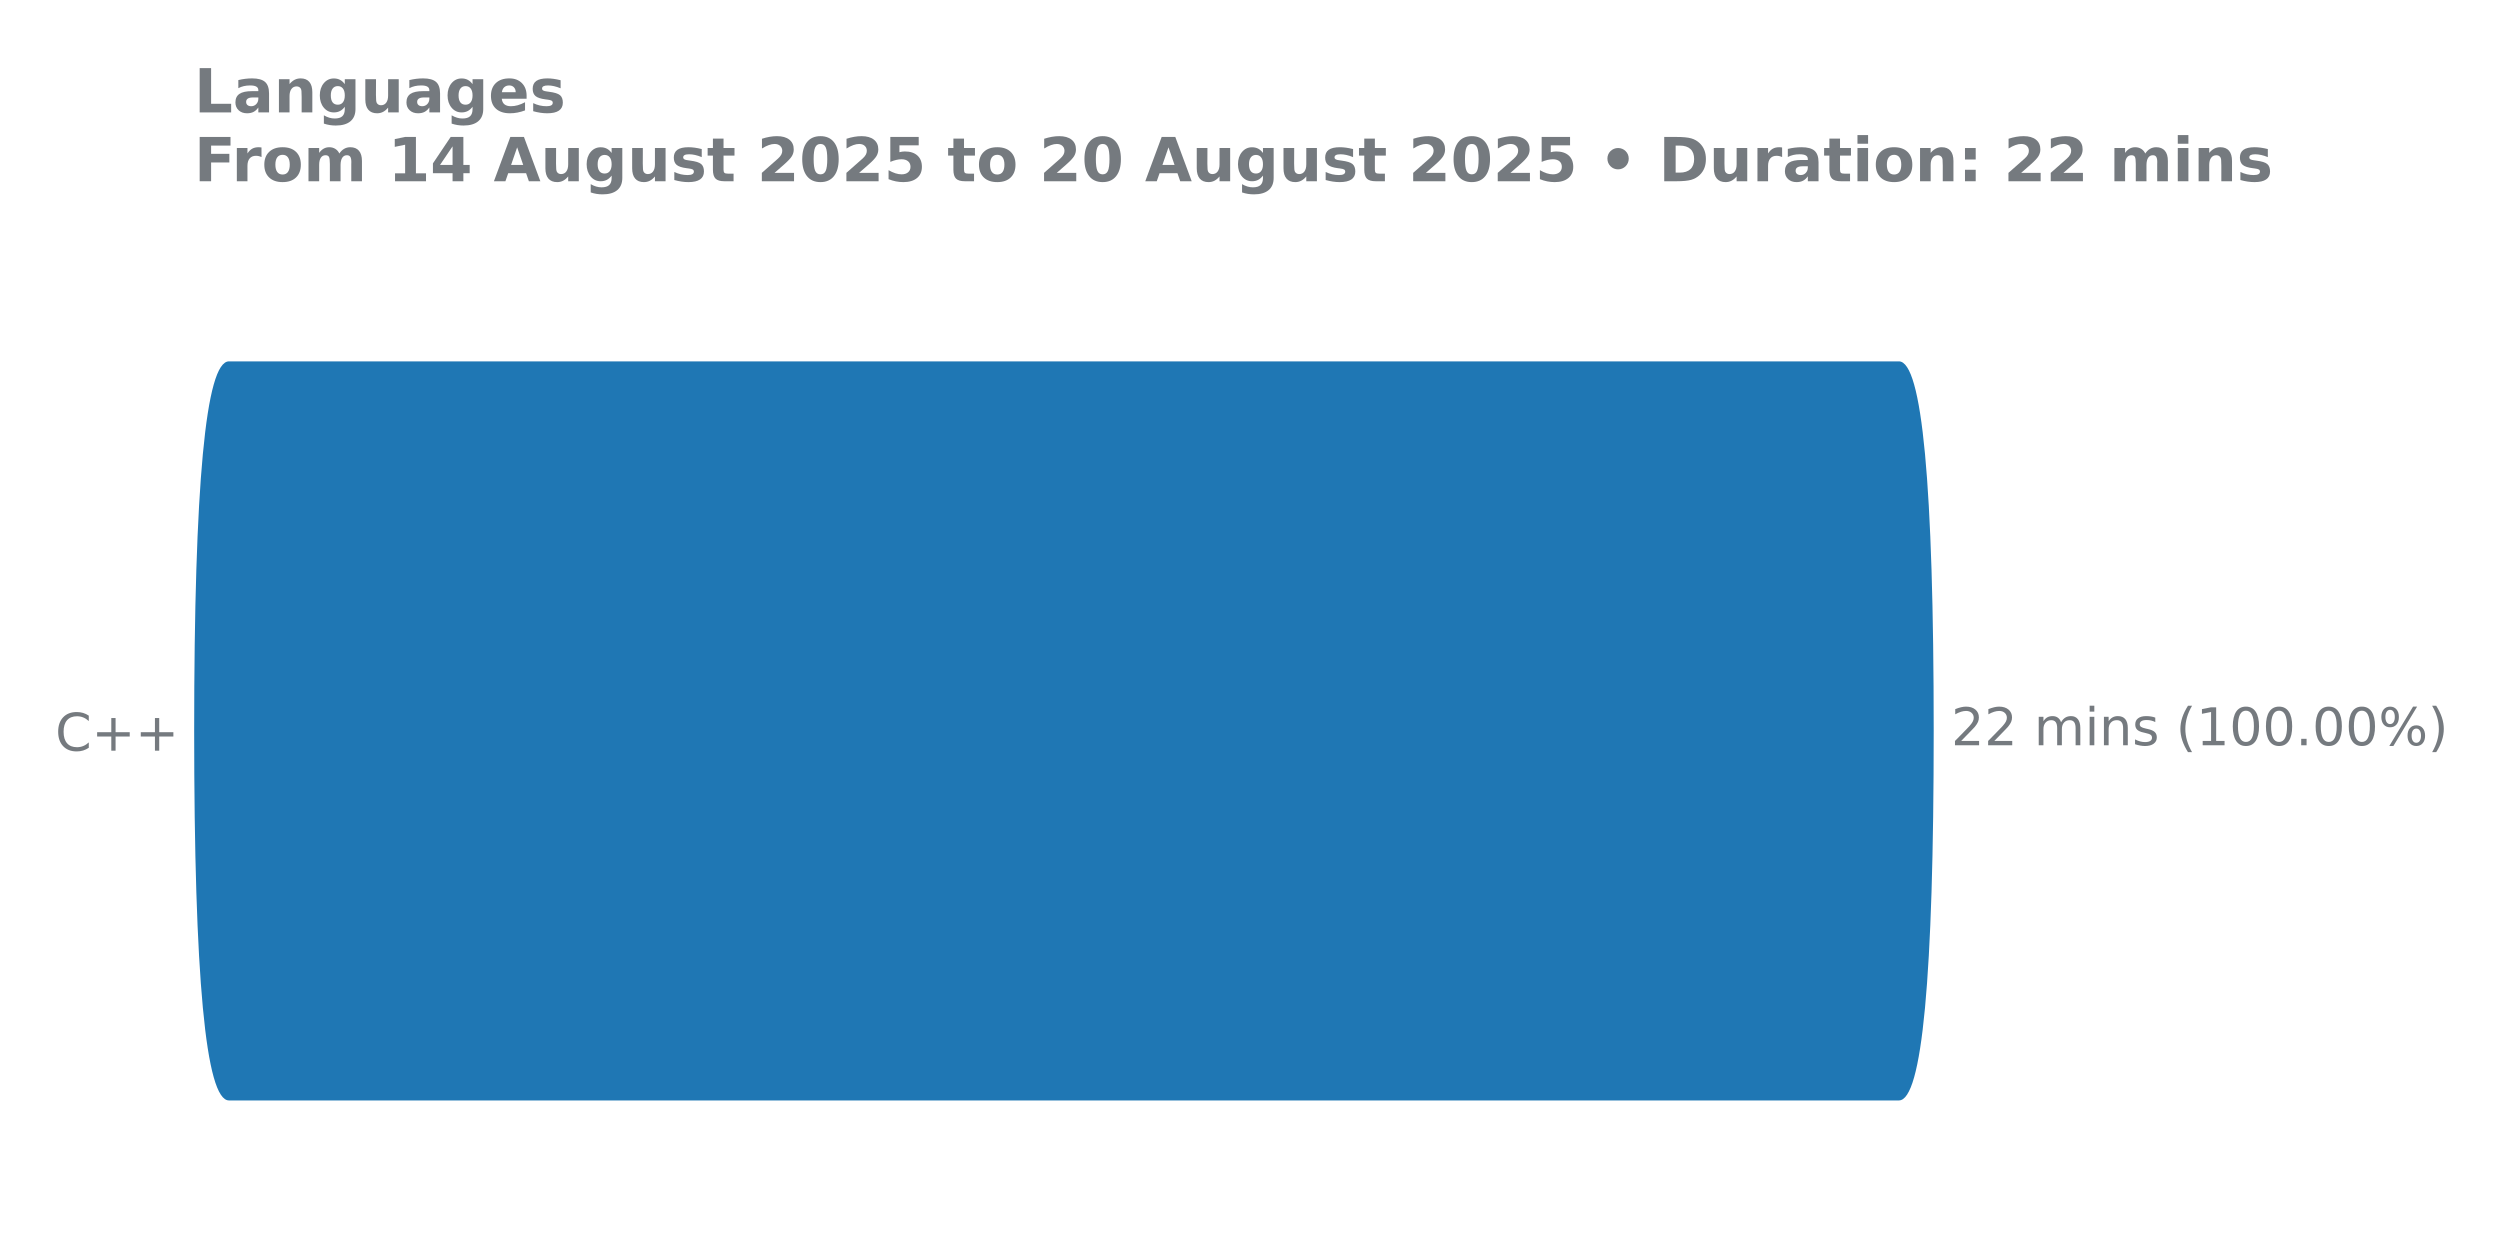
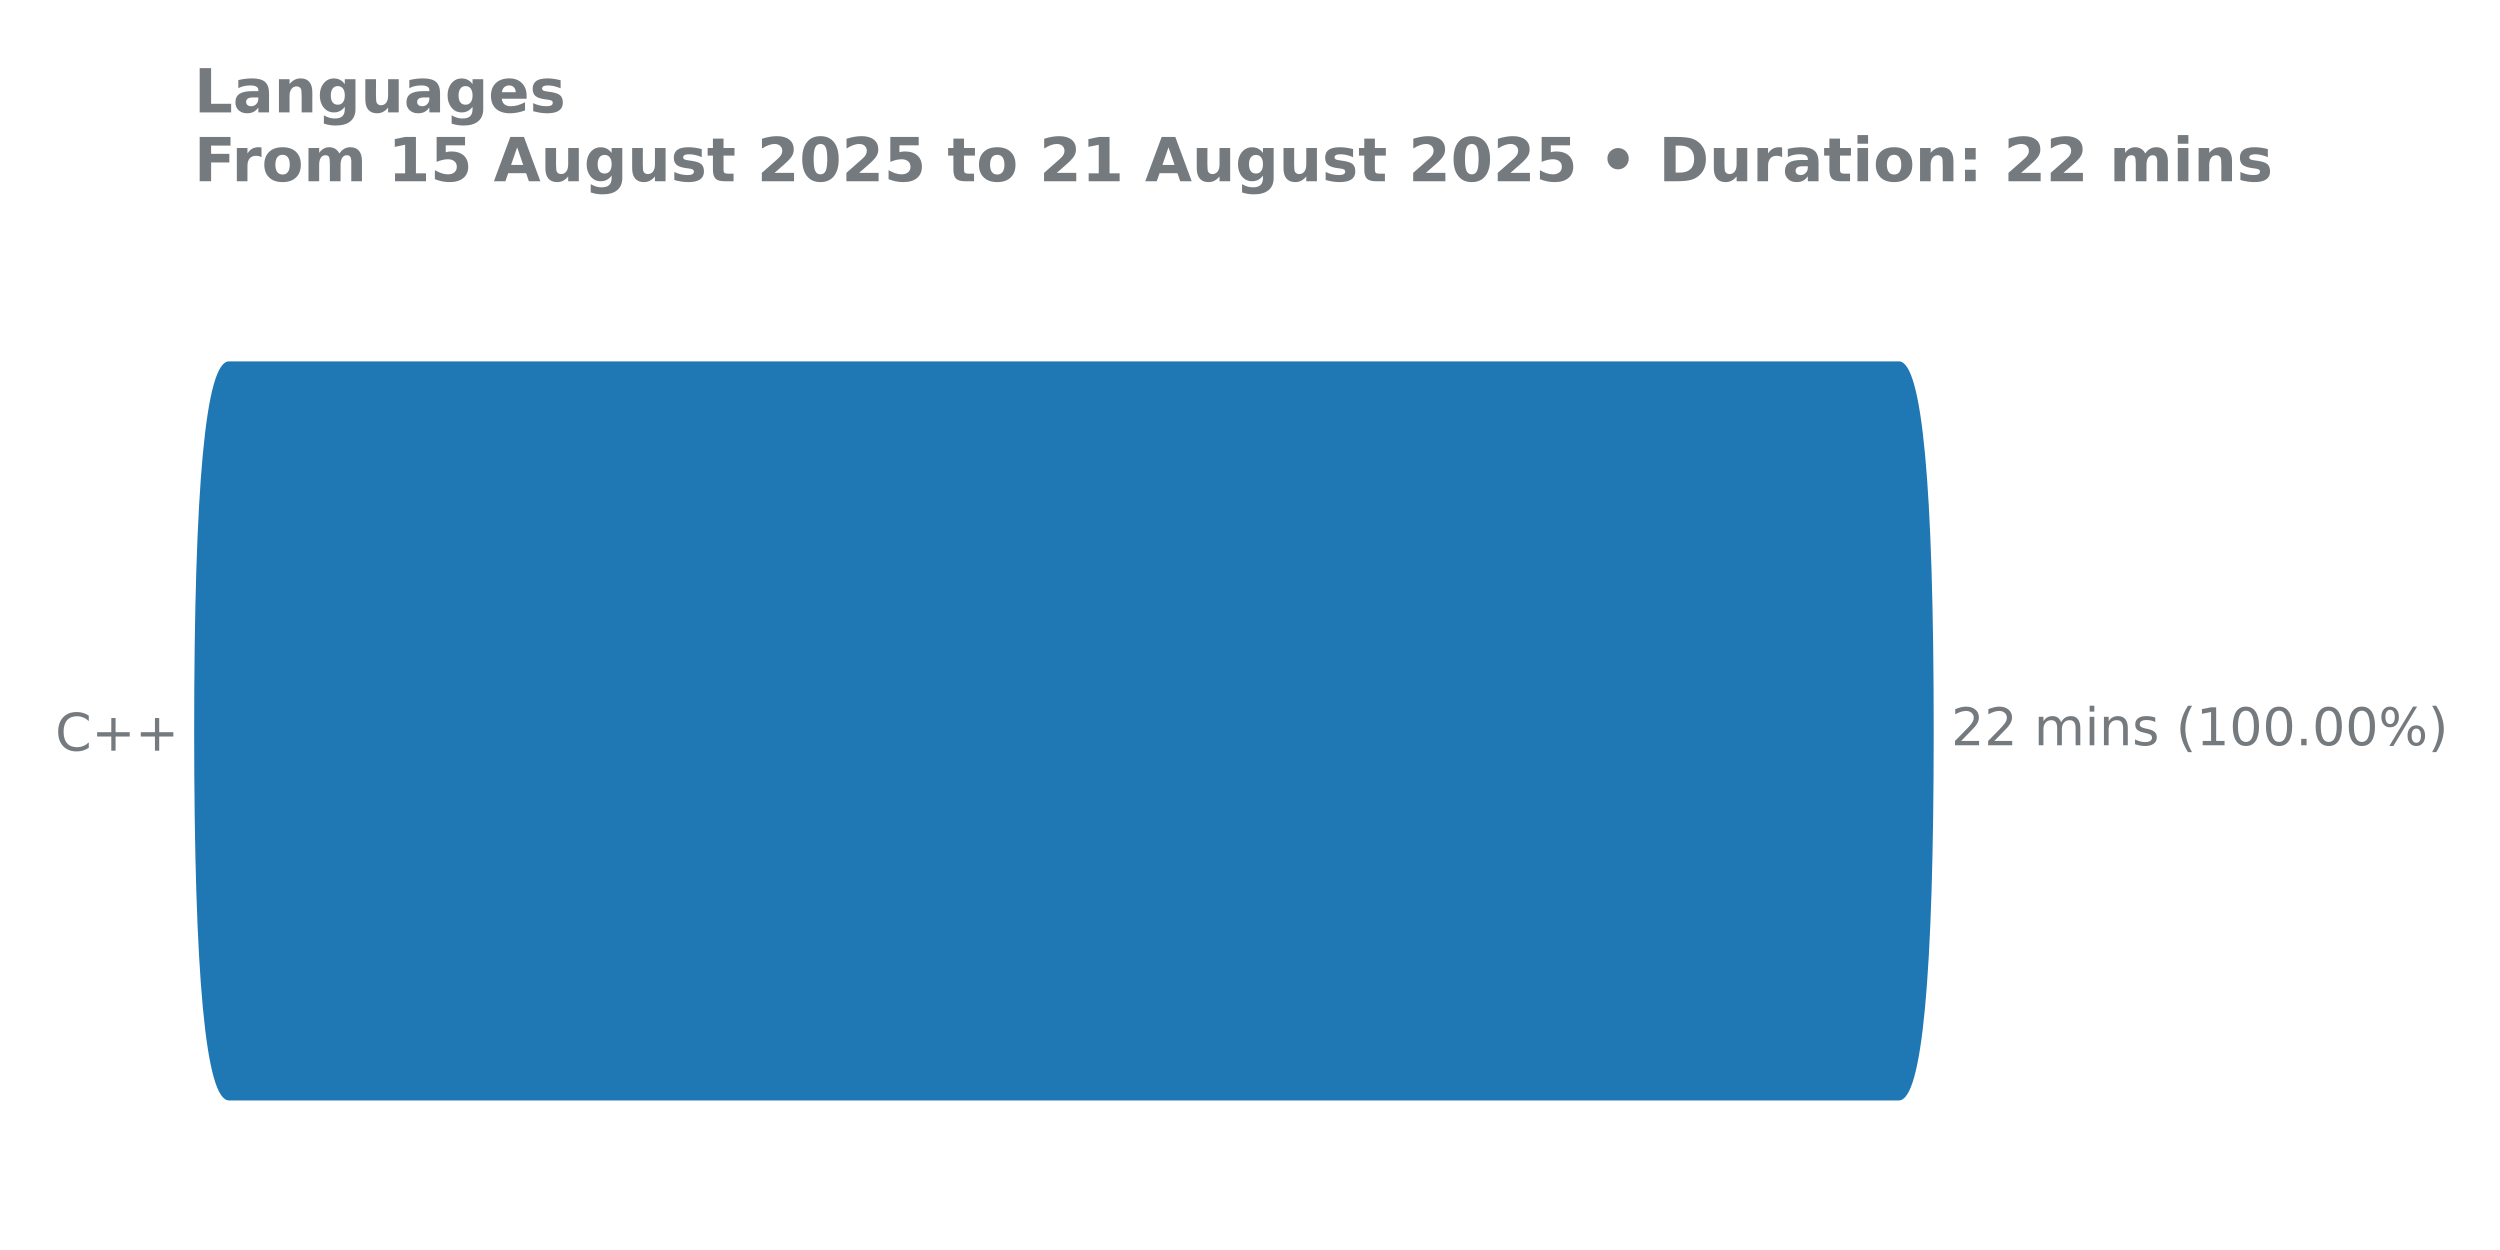
<svg xmlns="http://www.w3.org/2000/svg" xmlns:xlink="http://www.w3.org/1999/xlink" width="576pt" height="288pt" viewBox="0 0 576 288" version="1.1">
  <defs>
    <style type="text/css">*{stroke-linejoin: round; stroke-linecap: butt}</style>
  </defs>
  <g id="figure_1">
    <g id="patch_1">
      <path d="M 0 288  L 576 288  L 576 0  L 0 0  L 0 288  z " style="fill: none" />
    </g>
    <g id="axes_1">
      <g id="patch_2">
        <path d="M 44.72 275.04  L 485.624 275.04  L 485.624 61.76  L 44.72 61.76  L 44.72 275.04  z " style="fill: none" />
      </g>
      <g id="matplotlib.axis_1" />
      <g id="matplotlib.axis_2">
        <g id="ytick_1">
          <g id="text_1">
            <g style="fill: #757a7f" transform="translate(12.72937 172.9591) scale(0.12 -0.12)">
              <defs>
                <path id="DejaVuSans-43" d="M 4122 4306  L 4122 3641  Q 3803 3938 3442 4084  Q 3081 4231 2675 4231  Q 1875 4231 1450 3742  Q 1025 3253 1025 2328  Q 1025 1406 1450 917  Q 1875 428 2675 428  Q 3081 428 3442 575  Q 3803 722 4122 1019  L 4122 359  Q 3791 134 3420 21  Q 3050 -91 2638 -91  Q 1578 -91 968 557  Q 359 1206 359 2328  Q 359 3453 968 4101  Q 1578 4750 2638 4750  Q 3056 4750 3426 4639  Q 3797 4528 4122 4306  z " transform="scale(0.015625)" />
                <path id="DejaVuSans-2b" d="M 2944 4013  L 2944 2272  L 4684 2272  L 4684 1741  L 2944 1741  L 2944 0  L 2419 0  L 2419 1741  L 678 1741  L 678 2272  L 2419 2272  L 2419 4013  L 2944 4013  z " transform="scale(0.015625)" />
              </defs>
              <use xlink:href="#DejaVuSans-43" />
              <use xlink:href="#DejaVuSans-2b" transform="translate(69.82422 0)" />
              <use xlink:href="#DejaVuSans-2b" transform="translate(153.6133 0)" />
            </g>
          </g>
        </g>
      </g>
      <g id="patch_3">
-         <path d="M 52.752 83.259  L 437.509 83.259  Q 445.525 83.259 445.525 168.571  L 445.525 168.229  Q 445.525 253.541 437.509 253.541  L 52.752 253.541  Q 44.736 253.541 44.736 168.229  L 44.736 168.571  Q 44.736 83.259 52.752 83.259  z " clip-path="url(#p16b80ebb99)" style="fill: #1f77b4" />
+         <path d="M 52.752 83.259  L 437.509 83.259  Q 445.525 83.259 445.525 168.571  L 445.525 168.229  Q 445.525 253.541 437.509 253.541  L 52.752 253.541  Q 44.736 253.541 44.736 168.229  L 44.736 168.571  Q 44.736 83.259 52.752 83.259  z " clip-path="url(#pd86011d9f7)" style="fill: #1f77b4" />
      </g>
      <g id="line2d_1">
-         <path clip-path="url(#p16b80ebb99)" style="fill: none; stroke: #424242; stroke-width: 2.25; stroke-linecap: round" />
+         <path clip-path="url(#pd86011d9f7)" style="fill: none; stroke: #424242; stroke-width: 2.25; stroke-linecap: round" />
      </g>
      <g id="text_2">
        <g style="fill: #757a7f" transform="translate(449.5497 171.7113) scale(0.12 -0.12)">
          <defs>
            <path id="DejaVuSans-32" d="M 1228 531  L 3431 531  L 3431 0  L 469 0  L 469 531  Q 828 903 1448 1529  Q 2069 2156 2228 2338  Q 2531 2678 2651 2914  Q 2772 3150 2772 3378  Q 2772 3750 2511 3984  Q 2250 4219 1831 4219  Q 1534 4219 1204 4116  Q 875 4013 500 3803  L 500 4441  Q 881 4594 1212 4672  Q 1544 4750 1819 4750  Q 2544 4750 2975 4387  Q 3406 4025 3406 3419  Q 3406 3131 3298 2873  Q 3191 2616 2906 2266  Q 2828 2175 2409 1742  Q 1991 1309 1228 531  z " transform="scale(0.015625)" />
            <path id="DejaVuSans-20" transform="scale(0.015625)" />
            <path id="DejaVuSans-6d" d="M 3328 2828  Q 3544 3216 3844 3400  Q 4144 3584 4550 3584  Q 5097 3584 5394 3201  Q 5691 2819 5691 2113  L 5691 0  L 5113 0  L 5113 2094  Q 5113 2597 4934 2840  Q 4756 3084 4391 3084  Q 3944 3084 3684 2787  Q 3425 2491 3425 1978  L 3425 0  L 2847 0  L 2847 2094  Q 2847 2600 2669 2842  Q 2491 3084 2119 3084  Q 1678 3084 1418 2786  Q 1159 2488 1159 1978  L 1159 0  L 581 0  L 581 3500  L 1159 3500  L 1159 2956  Q 1356 3278 1631 3431  Q 1906 3584 2284 3584  Q 2666 3584 2933 3390  Q 3200 3197 3328 2828  z " transform="scale(0.015625)" />
            <path id="DejaVuSans-69" d="M 603 3500  L 1178 3500  L 1178 0  L 603 0  L 603 3500  z M 603 4863  L 1178 4863  L 1178 4134  L 603 4134  L 603 4863  z " transform="scale(0.015625)" />
            <path id="DejaVuSans-6e" d="M 3513 2113  L 3513 0  L 2938 0  L 2938 2094  Q 2938 2591 2744 2837  Q 2550 3084 2163 3084  Q 1697 3084 1428 2787  Q 1159 2491 1159 1978  L 1159 0  L 581 0  L 581 3500  L 1159 3500  L 1159 2956  Q 1366 3272 1645 3428  Q 1925 3584 2291 3584  Q 2894 3584 3203 3211  Q 3513 2838 3513 2113  z " transform="scale(0.015625)" />
            <path id="DejaVuSans-73" d="M 2834 3397  L 2834 2853  Q 2591 2978 2328 3040  Q 2066 3103 1784 3103  Q 1356 3103 1142 2972  Q 928 2841 928 2578  Q 928 2378 1081 2264  Q 1234 2150 1697 2047  L 1894 2003  Q 2506 1872 2764 1633  Q 3022 1394 3022 966  Q 3022 478 2636 193  Q 2250 -91 1575 -91  Q 1294 -91 989 -36  Q 684 19 347 128  L 347 722  Q 666 556 975 473  Q 1284 391 1588 391  Q 1994 391 2212 530  Q 2431 669 2431 922  Q 2431 1156 2273 1281  Q 2116 1406 1581 1522  L 1381 1569  Q 847 1681 609 1914  Q 372 2147 372 2553  Q 372 3047 722 3315  Q 1072 3584 1716 3584  Q 2034 3584 2315 3537  Q 2597 3491 2834 3397  z " transform="scale(0.015625)" />
            <path id="DejaVuSans-28" d="M 1984 4856  Q 1566 4138 1362 3434  Q 1159 2731 1159 2009  Q 1159 1288 1364 580  Q 1569 -128 1984 -844  L 1484 -844  Q 1016 -109 783 600  Q 550 1309 550 2009  Q 550 2706 781 3412  Q 1013 4119 1484 4856  L 1984 4856  z " transform="scale(0.015625)" />
            <path id="DejaVuSans-31" d="M 794 531  L 1825 531  L 1825 4091  L 703 3866  L 703 4441  L 1819 4666  L 2450 4666  L 2450 531  L 3481 531  L 3481 0  L 794 0  L 794 531  z " transform="scale(0.015625)" />
            <path id="DejaVuSans-30" d="M 2034 4250  Q 1547 4250 1301 3770  Q 1056 3291 1056 2328  Q 1056 1369 1301 889  Q 1547 409 2034 409  Q 2525 409 2770 889  Q 3016 1369 3016 2328  Q 3016 3291 2770 3770  Q 2525 4250 2034 4250  z M 2034 4750  Q 2819 4750 3233 4129  Q 3647 3509 3647 2328  Q 3647 1150 3233 529  Q 2819 -91 2034 -91  Q 1250 -91 836 529  Q 422 1150 422 2328  Q 422 3509 836 4129  Q 1250 4750 2034 4750  z " transform="scale(0.015625)" />
            <path id="DejaVuSans-2e" d="M 684 794  L 1344 794  L 1344 0  L 684 0  L 684 794  z " transform="scale(0.015625)" />
            <path id="DejaVuSans-25" d="M 4653 2053  Q 4381 2053 4226 1822  Q 4072 1591 4072 1178  Q 4072 772 4226 539  Q 4381 306 4653 306  Q 4919 306 5073 539  Q 5228 772 5228 1178  Q 5228 1588 5073 1820  Q 4919 2053 4653 2053  z M 4653 2450  Q 5147 2450 5437 2106  Q 5728 1763 5728 1178  Q 5728 594 5436 251  Q 5144 -91 4653 -91  Q 4153 -91 3862 251  Q 3572 594 3572 1178  Q 3572 1766 3864 2108  Q 4156 2450 4653 2450  z M 1428 4353  Q 1159 4353 1004 4120  Q 850 3888 850 3481  Q 850 3069 1003 2837  Q 1156 2606 1428 2606  Q 1700 2606 1854 2837  Q 2009 3069 2009 3481  Q 2009 3884 1853 4118  Q 1697 4353 1428 4353  z M 4250 4750  L 4750 4750  L 1831 -91  L 1331 -91  L 4250 4750  z M 1428 4750  Q 1922 4750 2215 4408  Q 2509 4066 2509 3481  Q 2509 2891 2217 2550  Q 1925 2209 1428 2209  Q 931 2209 642 2551  Q 353 2894 353 3481  Q 353 4063 643 4406  Q 934 4750 1428 4750  z " transform="scale(0.015625)" />
            <path id="DejaVuSans-29" d="M 513 4856  L 1013 4856  Q 1481 4119 1714 3412  Q 1947 2706 1947 2009  Q 1947 1309 1714 600  Q 1481 -109 1013 -844  L 513 -844  Q 928 -128 1133 580  Q 1338 1288 1338 2009  Q 1338 2731 1133 3434  Q 928 4138 513 4856  z " transform="scale(0.015625)" />
          </defs>
          <use xlink:href="#DejaVuSans-32" />
          <use xlink:href="#DejaVuSans-32" transform="translate(63.62305 0)" />
          <use xlink:href="#DejaVuSans-20" transform="translate(127.2461 0)" />
          <use xlink:href="#DejaVuSans-6d" transform="translate(159.0332 0)" />
          <use xlink:href="#DejaVuSans-69" transform="translate(256.4453 0)" />
          <use xlink:href="#DejaVuSans-6e" transform="translate(284.2285 0)" />
          <use xlink:href="#DejaVuSans-73" transform="translate(347.6074 0)" />
          <use xlink:href="#DejaVuSans-20" transform="translate(399.707 0)" />
          <use xlink:href="#DejaVuSans-28" transform="translate(431.4941 0)" />
          <use xlink:href="#DejaVuSans-31" transform="translate(470.5078 0)" />
          <use xlink:href="#DejaVuSans-30" transform="translate(534.1309 0)" />
          <use xlink:href="#DejaVuSans-30" transform="translate(597.7539 0)" />
          <use xlink:href="#DejaVuSans-2e" transform="translate(661.377 0)" />
          <use xlink:href="#DejaVuSans-30" transform="translate(693.1641 0)" />
          <use xlink:href="#DejaVuSans-30" transform="translate(756.7871 0)" />
          <use xlink:href="#DejaVuSans-25" transform="translate(820.4102 0)" />
          <use xlink:href="#DejaVuSans-29" transform="translate(915.4297 0)" />
        </g>
      </g>
      <g id="text_3">
        <g style="fill: #757a7f" transform="translate(44.72 25.91463) scale(0.14 -0.14)">
          <defs>
            <path id="DejaVuSans-Bold-4c" d="M 588 4666  L 1791 4666  L 1791 909  L 3903 909  L 3903 0  L 588 0  L 588 4666  z " transform="scale(0.015625)" />
            <path id="DejaVuSans-Bold-61" d="M 2106 1575  Q 1756 1575 1579 1456  Q 1403 1338 1403 1106  Q 1403 894 1545 773  Q 1688 653 1941 653  Q 2256 653 2472 879  Q 2688 1106 2688 1447  L 2688 1575  L 2106 1575  z M 3816 1997  L 3816 0  L 2688 0  L 2688 519  Q 2463 200 2181 54  Q 1900 -91 1497 -91  Q 953 -91 614 226  Q 275 544 275 1050  Q 275 1666 698 1953  Q 1122 2241 2028 2241  L 2688 2241  L 2688 2328  Q 2688 2594 2478 2717  Q 2269 2841 1825 2841  Q 1466 2841 1156 2769  Q 847 2697 581 2553  L 581 3406  Q 941 3494 1303 3539  Q 1666 3584 2028 3584  Q 2975 3584 3395 3211  Q 3816 2838 3816 1997  z " transform="scale(0.015625)" />
            <path id="DejaVuSans-Bold-6e" d="M 4056 2131  L 4056 0  L 2931 0  L 2931 347  L 2931 1631  Q 2931 2084 2911 2256  Q 2891 2428 2841 2509  Q 2775 2619 2662 2680  Q 2550 2741 2406 2741  Q 2056 2741 1856 2470  Q 1656 2200 1656 1722  L 1656 0  L 538 0  L 538 3500  L 1656 3500  L 1656 2988  Q 1909 3294 2193 3439  Q 2478 3584 2822 3584  Q 3428 3584 3742 3212  Q 4056 2841 4056 2131  z " transform="scale(0.015625)" />
            <path id="DejaVuSans-Bold-67" d="M 2919 594  Q 2688 288 2409 144  Q 2131 0 1766 0  Q 1125 0 706 504  Q 288 1009 288 1791  Q 288 2575 706 3076  Q 1125 3578 1766 3578  Q 2131 3578 2409 3434  Q 2688 3291 2919 2981  L 2919 3500  L 4044 3500  L 4044 353  Q 4044 -491 3511 -936  Q 2978 -1381 1966 -1381  Q 1638 -1381 1331 -1331  Q 1025 -1281 716 -1178  L 716 -306  Q 1009 -475 1290 -558  Q 1572 -641 1856 -641  Q 2406 -641 2662 -400  Q 2919 -159 2919 353  L 2919 594  z M 2181 2772  Q 1834 2772 1640 2515  Q 1447 2259 1447 1791  Q 1447 1309 1634 1061  Q 1822 813 2181 813  Q 2531 813 2725 1069  Q 2919 1325 2919 1791  Q 2919 2259 2725 2515  Q 2531 2772 2181 2772  z " transform="scale(0.015625)" />
            <path id="DejaVuSans-Bold-75" d="M 500 1363  L 500 3500  L 1625 3500  L 1625 3150  Q 1625 2866 1622 2436  Q 1619 2006 1619 1863  Q 1619 1441 1641 1255  Q 1663 1069 1716 984  Q 1784 875 1895 815  Q 2006 756 2150 756  Q 2500 756 2700 1025  Q 2900 1294 2900 1772  L 2900 3500  L 4019 3500  L 4019 0  L 2900 0  L 2900 506  Q 2647 200 2364 54  Q 2081 -91 1741 -91  Q 1134 -91 817 281  Q 500 653 500 1363  z " transform="scale(0.015625)" />
            <path id="DejaVuSans-Bold-65" d="M 4031 1759  L 4031 1441  L 1416 1441  Q 1456 1047 1700 850  Q 1944 653 2381 653  Q 2734 653 3104 758  Q 3475 863 3866 1075  L 3866 213  Q 3469 63 3072 -14  Q 2675 -91 2278 -91  Q 1328 -91 801 392  Q 275 875 275 1747  Q 275 2603 792 3093  Q 1309 3584 2216 3584  Q 3041 3584 3536 3087  Q 4031 2591 4031 1759  z M 2881 2131  Q 2881 2450 2695 2645  Q 2509 2841 2209 2841  Q 1884 2841 1681 2658  Q 1478 2475 1428 2131  L 2881 2131  z " transform="scale(0.015625)" />
            <path id="DejaVuSans-Bold-73" d="M 3272 3391  L 3272 2541  Q 2913 2691 2578 2766  Q 2244 2841 1947 2841  Q 1628 2841 1473 2761  Q 1319 2681 1319 2516  Q 1319 2381 1436 2309  Q 1553 2238 1856 2203  L 2053 2175  Q 2913 2066 3209 1816  Q 3506 1566 3506 1031  Q 3506 472 3093 190  Q 2681 -91 1863 -91  Q 1516 -91 1145 -36  Q 775 19 384 128  L 384 978  Q 719 816 1070 734  Q 1422 653 1784 653  Q 2113 653 2278 743  Q 2444 834 2444 1013  Q 2444 1163 2330 1236  Q 2216 1309 1875 1350  L 1678 1375  Q 931 1469 631 1722  Q 331 1975 331 2491  Q 331 3047 712 3315  Q 1094 3584 1881 3584  Q 2191 3584 2531 3537  Q 2872 3491 3272 3391  z " transform="scale(0.015625)" />
          </defs>
          <use xlink:href="#DejaVuSans-Bold-4c" transform="translate(0 0.09375)" />
          <use xlink:href="#DejaVuSans-Bold-61" transform="translate(63.7207 0.09375)" />
          <use xlink:href="#DejaVuSans-Bold-6e" transform="translate(131.2012 0.09375)" />
          <use xlink:href="#DejaVuSans-Bold-67" transform="translate(202.3926 0.09375)" />
          <use xlink:href="#DejaVuSans-Bold-75" transform="translate(273.9746 0.09375)" />
          <use xlink:href="#DejaVuSans-Bold-61" transform="translate(345.166 0.09375)" />
          <use xlink:href="#DejaVuSans-Bold-67" transform="translate(412.6465 0.09375)" />
          <use xlink:href="#DejaVuSans-Bold-65" transform="translate(484.2285 0.09375)" />
          <use xlink:href="#DejaVuSans-Bold-73" transform="translate(552.0508 0.09375)" />
        </g>
        <g style="fill: #757a7f" transform="translate(44.72 41.76) scale(0.14 -0.14)">
          <defs>
            <path id="DejaVuSans-Bold-46" d="M 588 4666  L 3834 4666  L 3834 3756  L 1791 3756  L 1791 2888  L 3713 2888  L 3713 1978  L 1791 1978  L 1791 0  L 588 0  L 588 4666  z " transform="scale(0.015625)" />
            <path id="DejaVuSans-Bold-72" d="M 3138 2547  Q 2991 2616 2845 2648  Q 2700 2681 2553 2681  Q 2122 2681 1889 2404  Q 1656 2128 1656 1613  L 1656 0  L 538 0  L 538 3500  L 1656 3500  L 1656 2925  Q 1872 3269 2151 3426  Q 2431 3584 2822 3584  Q 2878 3584 2943 3579  Q 3009 3575 3134 3559  L 3138 2547  z " transform="scale(0.015625)" />
            <path id="DejaVuSans-Bold-6f" d="M 2203 2784  Q 1831 2784 1636 2517  Q 1441 2250 1441 1747  Q 1441 1244 1636 976  Q 1831 709 2203 709  Q 2569 709 2762 976  Q 2956 1244 2956 1747  Q 2956 2250 2762 2517  Q 2569 2784 2203 2784  z M 2203 3584  Q 3106 3584 3614 3096  Q 4122 2609 4122 1747  Q 4122 884 3614 396  Q 3106 -91 2203 -91  Q 1297 -91 786 396  Q 275 884 275 1747  Q 275 2609 786 3096  Q 1297 3584 2203 3584  z " transform="scale(0.015625)" />
            <path id="DejaVuSans-Bold-6d" d="M 3781 2919  Q 3994 3244 4286 3414  Q 4578 3584 4928 3584  Q 5531 3584 5847 3212  Q 6163 2841 6163 2131  L 6163 0  L 5038 0  L 5038 1825  Q 5041 1866 5042 1909  Q 5044 1953 5044 2034  Q 5044 2406 4934 2573  Q 4825 2741 4581 2741  Q 4263 2741 4089 2478  Q 3916 2216 3909 1719  L 3909 0  L 2784 0  L 2784 1825  Q 2784 2406 2684 2573  Q 2584 2741 2328 2741  Q 2006 2741 1831 2477  Q 1656 2213 1656 1722  L 1656 0  L 531 0  L 531 3500  L 1656 3500  L 1656 2988  Q 1863 3284 2130 3434  Q 2397 3584 2719 3584  Q 3081 3584 3359 3409  Q 3638 3234 3781 2919  z " transform="scale(0.015625)" />
            <path id="DejaVuSans-Bold-20" transform="scale(0.015625)" />
            <path id="DejaVuSans-Bold-31" d="M 750 831  L 1813 831  L 1813 3847  L 722 3622  L 722 4441  L 1806 4666  L 2950 4666  L 2950 831  L 4013 831  L 4013 0  L 750 0  L 750 831  z " transform="scale(0.015625)" />
-             <path id="DejaVuSans-Bold-34" d="M 2356 3675  L 1038 1722  L 2356 1722  L 2356 3675  z M 2156 4666  L 3494 4666  L 3494 1722  L 4159 1722  L 4159 850  L 3494 850  L 3494 0  L 2356 0  L 2356 850  L 288 850  L 288 1881  L 2156 4666  z " transform="scale(0.015625)" />
+             <path id="DejaVuSans-Bold-35" d="M 678 4666  L 3669 4666  L 3669 3781  L 1638 3781  L 1638 3059  Q 1775 3097 1914 3117  Q 2053 3138 2203 3138  Q 3056 3138 3531 2711  Q 4006 2284 4006 1522  Q 4006 766 3489 337  Q 2972 -91 2053 -91  Q 1656 -91 1267 -14  Q 878 63 494 219  L 494 1166  Q 875 947 1217 837  Q 1559 728 1863 728  Q 2300 728 2551 942  Q 2803 1156 2803 1522  Q 2803 1891 2551 2103  Q 2300 2316 1863 2316  Q 1603 2316 1309 2248  Q 1016 2181 678 2041  L 678 4666  z " transform="scale(0.015625)" />
            <path id="DejaVuSans-Bold-41" d="M 3419 850  L 1538 850  L 1241 0  L 31 0  L 1759 4666  L 3194 4666  L 4922 0  L 3713 0  L 3419 850  z M 1838 1716  L 3116 1716  L 2478 3572  L 1838 1716  z " transform="scale(0.015625)" />
            <path id="DejaVuSans-Bold-74" d="M 1759 4494  L 1759 3500  L 2913 3500  L 2913 2700  L 1759 2700  L 1759 1216  Q 1759 972 1856 886  Q 1953 800 2241 800  L 2816 800  L 2816 0  L 1856 0  Q 1194 0 917 276  Q 641 553 641 1216  L 641 2700  L 84 2700  L 84 3500  L 641 3500  L 641 4494  L 1759 4494  z " transform="scale(0.015625)" />
            <path id="DejaVuSans-Bold-32" d="M 1844 884  L 3897 884  L 3897 0  L 506 0  L 506 884  L 2209 2388  Q 2438 2594 2547 2791  Q 2656 2988 2656 3200  Q 2656 3528 2436 3728  Q 2216 3928 1850 3928  Q 1569 3928 1234 3808  Q 900 3688 519 3450  L 519 4475  Q 925 4609 1322 4679  Q 1719 4750 2100 4750  Q 2938 4750 3402 4381  Q 3866 4013 3866 3353  Q 3866 2972 3669 2642  Q 3472 2313 2841 1759  L 1844 884  z " transform="scale(0.015625)" />
            <path id="DejaVuSans-Bold-30" d="M 2944 2338  Q 2944 3213 2780 3570  Q 2616 3928 2228 3928  Q 1841 3928 1675 3570  Q 1509 3213 1509 2338  Q 1509 1453 1675 1090  Q 1841 728 2228 728  Q 2613 728 2778 1090  Q 2944 1453 2944 2338  z M 4147 2328  Q 4147 1169 3647 539  Q 3147 -91 2228 -91  Q 1306 -91 806 539  Q 306 1169 306 2328  Q 306 3491 806 4120  Q 1306 4750 2228 4750  Q 3147 4750 3647 4120  Q 4147 3491 4147 2328  z " transform="scale(0.015625)" />
-             <path id="DejaVuSans-Bold-35" d="M 678 4666  L 3669 4666  L 3669 3781  L 1638 3781  L 1638 3059  Q 1775 3097 1914 3117  Q 2053 3138 2203 3138  Q 3056 3138 3531 2711  Q 4006 2284 4006 1522  Q 4006 766 3489 337  Q 2972 -91 2053 -91  Q 1656 -91 1267 -14  Q 878 63 494 219  L 494 1166  Q 875 947 1217 837  Q 1559 728 1863 728  Q 2300 728 2551 942  Q 2803 1156 2803 1522  Q 2803 1891 2551 2103  Q 2300 2316 1863 2316  Q 1603 2316 1309 2248  Q 1016 2181 678 2041  L 678 4666  z " transform="scale(0.015625)" />
            <path id="DejaVuSans-Bold-2022" d="M 922 2381  Q 922 2613 1005 2816  Q 1088 3019 1247 3175  Q 1413 3334 1616 3417  Q 1819 3500 2047 3500  Q 2275 3500 2479 3415  Q 2684 3331 2841 3175  Q 3003 3013 3086 2811  Q 3169 2609 3169 2381  Q 3169 2150 3084 1945  Q 3000 1741 2841 1581  Q 2681 1422 2476 1337  Q 2272 1253 2041 1253  Q 1813 1253 1609 1337  Q 1406 1422 1247 1581  Q 1091 1741 1006 1945  Q 922 2150 922 2381  z " transform="scale(0.015625)" />
            <path id="DejaVuSans-Bold-44" d="M 1791 3756  L 1791 909  L 2222 909  Q 2959 909 3348 1275  Q 3738 1641 3738 2338  Q 3738 3031 3350 3393  Q 2963 3756 2222 3756  L 1791 3756  z M 588 4666  L 1856 4666  Q 2919 4666 3439 4514  Q 3959 4363 4331 4000  Q 4659 3684 4818 3271  Q 4978 2859 4978 2338  Q 4978 1809 4818 1395  Q 4659 981 4331 666  Q 3956 303 3431 151  Q 2906 0 1856 0  L 588 0  L 588 4666  z " transform="scale(0.015625)" />
            <path id="DejaVuSans-Bold-69" d="M 538 3500  L 1656 3500  L 1656 0  L 538 0  L 538 3500  z M 538 4863  L 1656 4863  L 1656 3950  L 538 3950  L 538 4863  z " transform="scale(0.015625)" />
            <path id="DejaVuSans-Bold-3a" d="M 716 3500  L 1844 3500  L 1844 2291  L 716 2291  L 716 3500  z M 716 1209  L 1844 1209  L 1844 0  L 716 0  L 716 1209  z " transform="scale(0.015625)" />
          </defs>
          <use xlink:href="#DejaVuSans-Bold-46" />
          <use xlink:href="#DejaVuSans-Bold-72" transform="translate(61.93555 0)" />
          <use xlink:href="#DejaVuSans-Bold-6f" transform="translate(111.252 0)" />
          <use xlink:href="#DejaVuSans-Bold-6d" transform="translate(179.9531 0)" />
          <use xlink:href="#DejaVuSans-Bold-20" transform="translate(284.1523 0)" />
          <use xlink:href="#DejaVuSans-Bold-31" transform="translate(318.9668 0)" />
-           <use xlink:href="#DejaVuSans-Bold-34" transform="translate(388.5469 0)" />
+           <use xlink:href="#DejaVuSans-Bold-35" transform="translate(388.5469 0)" />
          <use xlink:href="#DejaVuSans-Bold-20" transform="translate(458.127 0)" />
          <use xlink:href="#DejaVuSans-Bold-41" transform="translate(492.9414 0)" />
          <use xlink:href="#DejaVuSans-Bold-75" transform="translate(570.334 0)" />
          <use xlink:href="#DejaVuSans-Bold-67" transform="translate(641.5254 0)" />
          <use xlink:href="#DejaVuSans-Bold-75" transform="translate(713.1074 0)" />
          <use xlink:href="#DejaVuSans-Bold-73" transform="translate(784.2988 0)" />
          <use xlink:href="#DejaVuSans-Bold-74" transform="translate(843.8203 0)" />
          <use xlink:href="#DejaVuSans-Bold-20" transform="translate(891.623 0)" />
          <use xlink:href="#DejaVuSans-Bold-32" transform="translate(926.4375 0)" />
          <use xlink:href="#DejaVuSans-Bold-30" transform="translate(996.0176 0)" />
          <use xlink:href="#DejaVuSans-Bold-32" transform="translate(1065.598 0)" />
          <use xlink:href="#DejaVuSans-Bold-35" transform="translate(1135.178 0)" />
          <use xlink:href="#DejaVuSans-Bold-20" transform="translate(1204.758 0)" />
          <use xlink:href="#DejaVuSans-Bold-74" transform="translate(1239.572 0)" />
          <use xlink:href="#DejaVuSans-Bold-6f" transform="translate(1287.375 0)" />
          <use xlink:href="#DejaVuSans-Bold-20" transform="translate(1356.076 0)" />
          <use xlink:href="#DejaVuSans-Bold-32" transform="translate(1390.891 0)" />
-           <use xlink:href="#DejaVuSans-Bold-30" transform="translate(1460.471 0)" />
+           <use xlink:href="#DejaVuSans-Bold-31" transform="translate(1460.471 0)" />
          <use xlink:href="#DejaVuSans-Bold-20" transform="translate(1530.051 0)" />
          <use xlink:href="#DejaVuSans-Bold-41" transform="translate(1564.865 0)" />
          <use xlink:href="#DejaVuSans-Bold-75" transform="translate(1642.258 0)" />
          <use xlink:href="#DejaVuSans-Bold-67" transform="translate(1713.449 0)" />
          <use xlink:href="#DejaVuSans-Bold-75" transform="translate(1785.031 0)" />
          <use xlink:href="#DejaVuSans-Bold-73" transform="translate(1856.223 0)" />
          <use xlink:href="#DejaVuSans-Bold-74" transform="translate(1915.744 0)" />
          <use xlink:href="#DejaVuSans-Bold-20" transform="translate(1963.547 0)" />
          <use xlink:href="#DejaVuSans-Bold-32" transform="translate(1998.361 0)" />
          <use xlink:href="#DejaVuSans-Bold-30" transform="translate(2067.941 0)" />
          <use xlink:href="#DejaVuSans-Bold-32" transform="translate(2137.521 0)" />
          <use xlink:href="#DejaVuSans-Bold-35" transform="translate(2207.102 0)" />
          <use xlink:href="#DejaVuSans-Bold-20" transform="translate(2276.682 0)" />
          <use xlink:href="#DejaVuSans-Bold-2022" transform="translate(2311.496 0)" />
          <use xlink:href="#DejaVuSans-Bold-20" transform="translate(2375.412 0)" />
          <use xlink:href="#DejaVuSans-Bold-44" transform="translate(2410.227 0)" />
          <use xlink:href="#DejaVuSans-Bold-75" transform="translate(2493.234 0)" />
          <use xlink:href="#DejaVuSans-Bold-72" transform="translate(2564.426 0)" />
          <use xlink:href="#DejaVuSans-Bold-61" transform="translate(2613.742 0)" />
          <use xlink:href="#DejaVuSans-Bold-74" transform="translate(2681.223 0)" />
          <use xlink:href="#DejaVuSans-Bold-69" transform="translate(2729.025 0)" />
          <use xlink:href="#DejaVuSans-Bold-6f" transform="translate(2763.303 0)" />
          <use xlink:href="#DejaVuSans-Bold-6e" transform="translate(2832.004 0)" />
          <use xlink:href="#DejaVuSans-Bold-3a" transform="translate(2903.195 0)" />
          <use xlink:href="#DejaVuSans-Bold-20" transform="translate(2943.186 0)" />
          <use xlink:href="#DejaVuSans-Bold-32" transform="translate(2978 0)" />
          <use xlink:href="#DejaVuSans-Bold-32" transform="translate(3047.58 0)" />
          <use xlink:href="#DejaVuSans-Bold-20" transform="translate(3117.16 0)" />
          <use xlink:href="#DejaVuSans-Bold-6d" transform="translate(3151.975 0)" />
          <use xlink:href="#DejaVuSans-Bold-69" transform="translate(3256.174 0)" />
          <use xlink:href="#DejaVuSans-Bold-6e" transform="translate(3290.451 0)" />
          <use xlink:href="#DejaVuSans-Bold-73" transform="translate(3361.643 0)" />
        </g>
      </g>
    </g>
  </g>
  <defs>
-     <clipPath id="p16b80ebb99">
+     <clipPath id="pd86011d9f7">
      <rect x="44.72" y="61.76" width="440.904" height="213.28" />
    </clipPath>
  </defs>
</svg>
